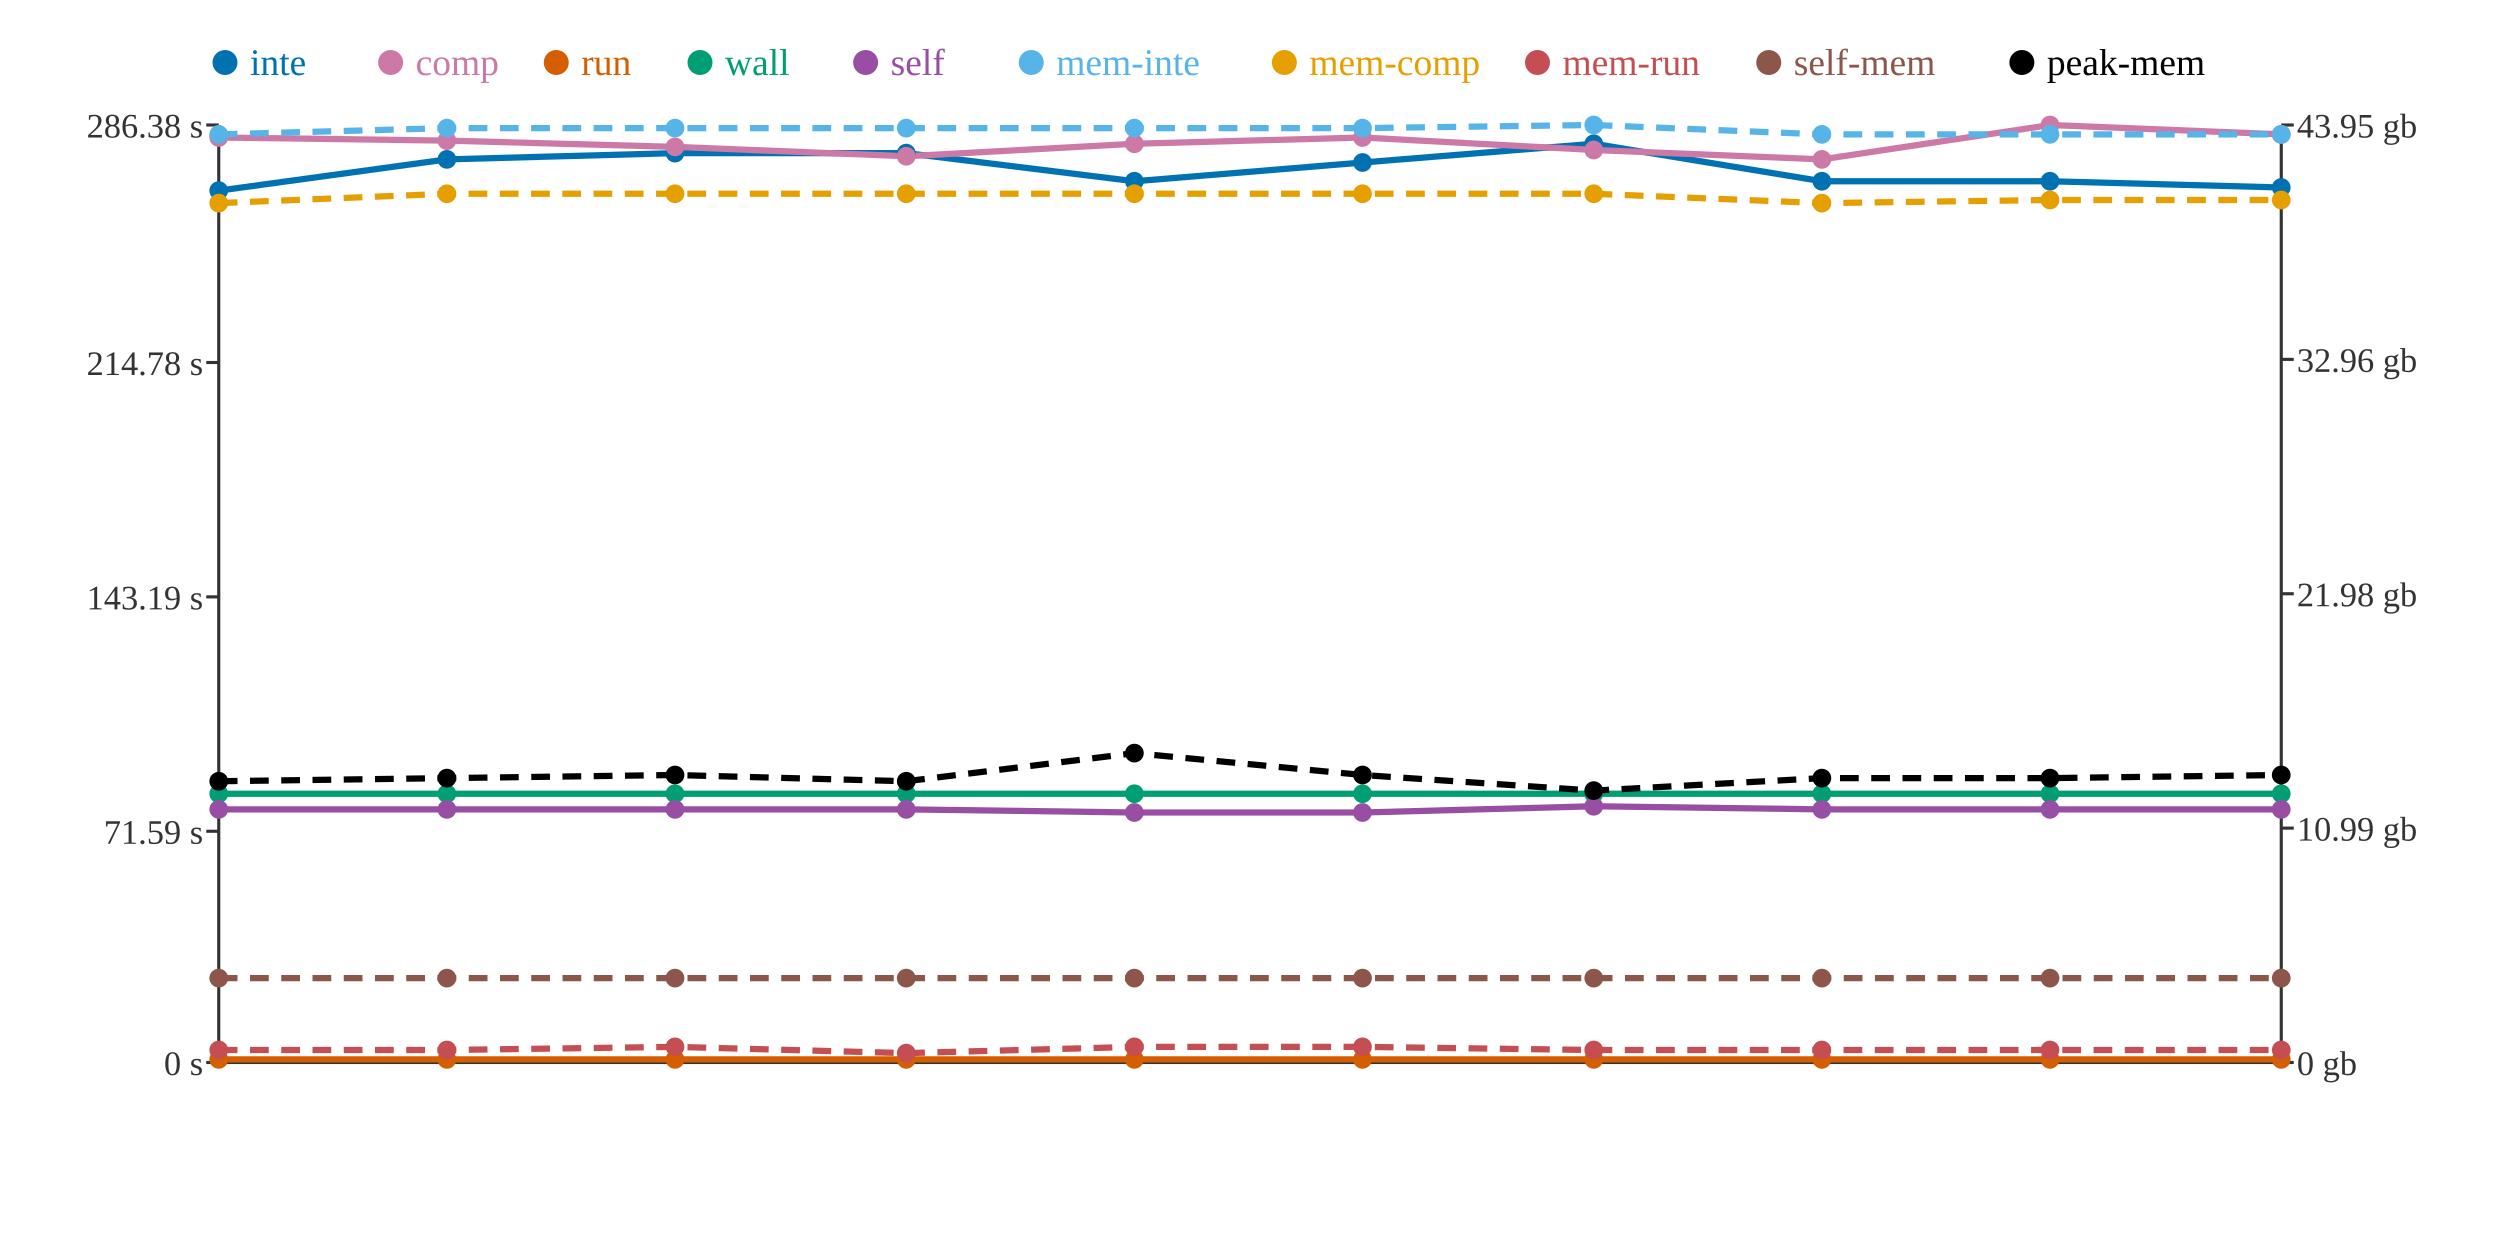
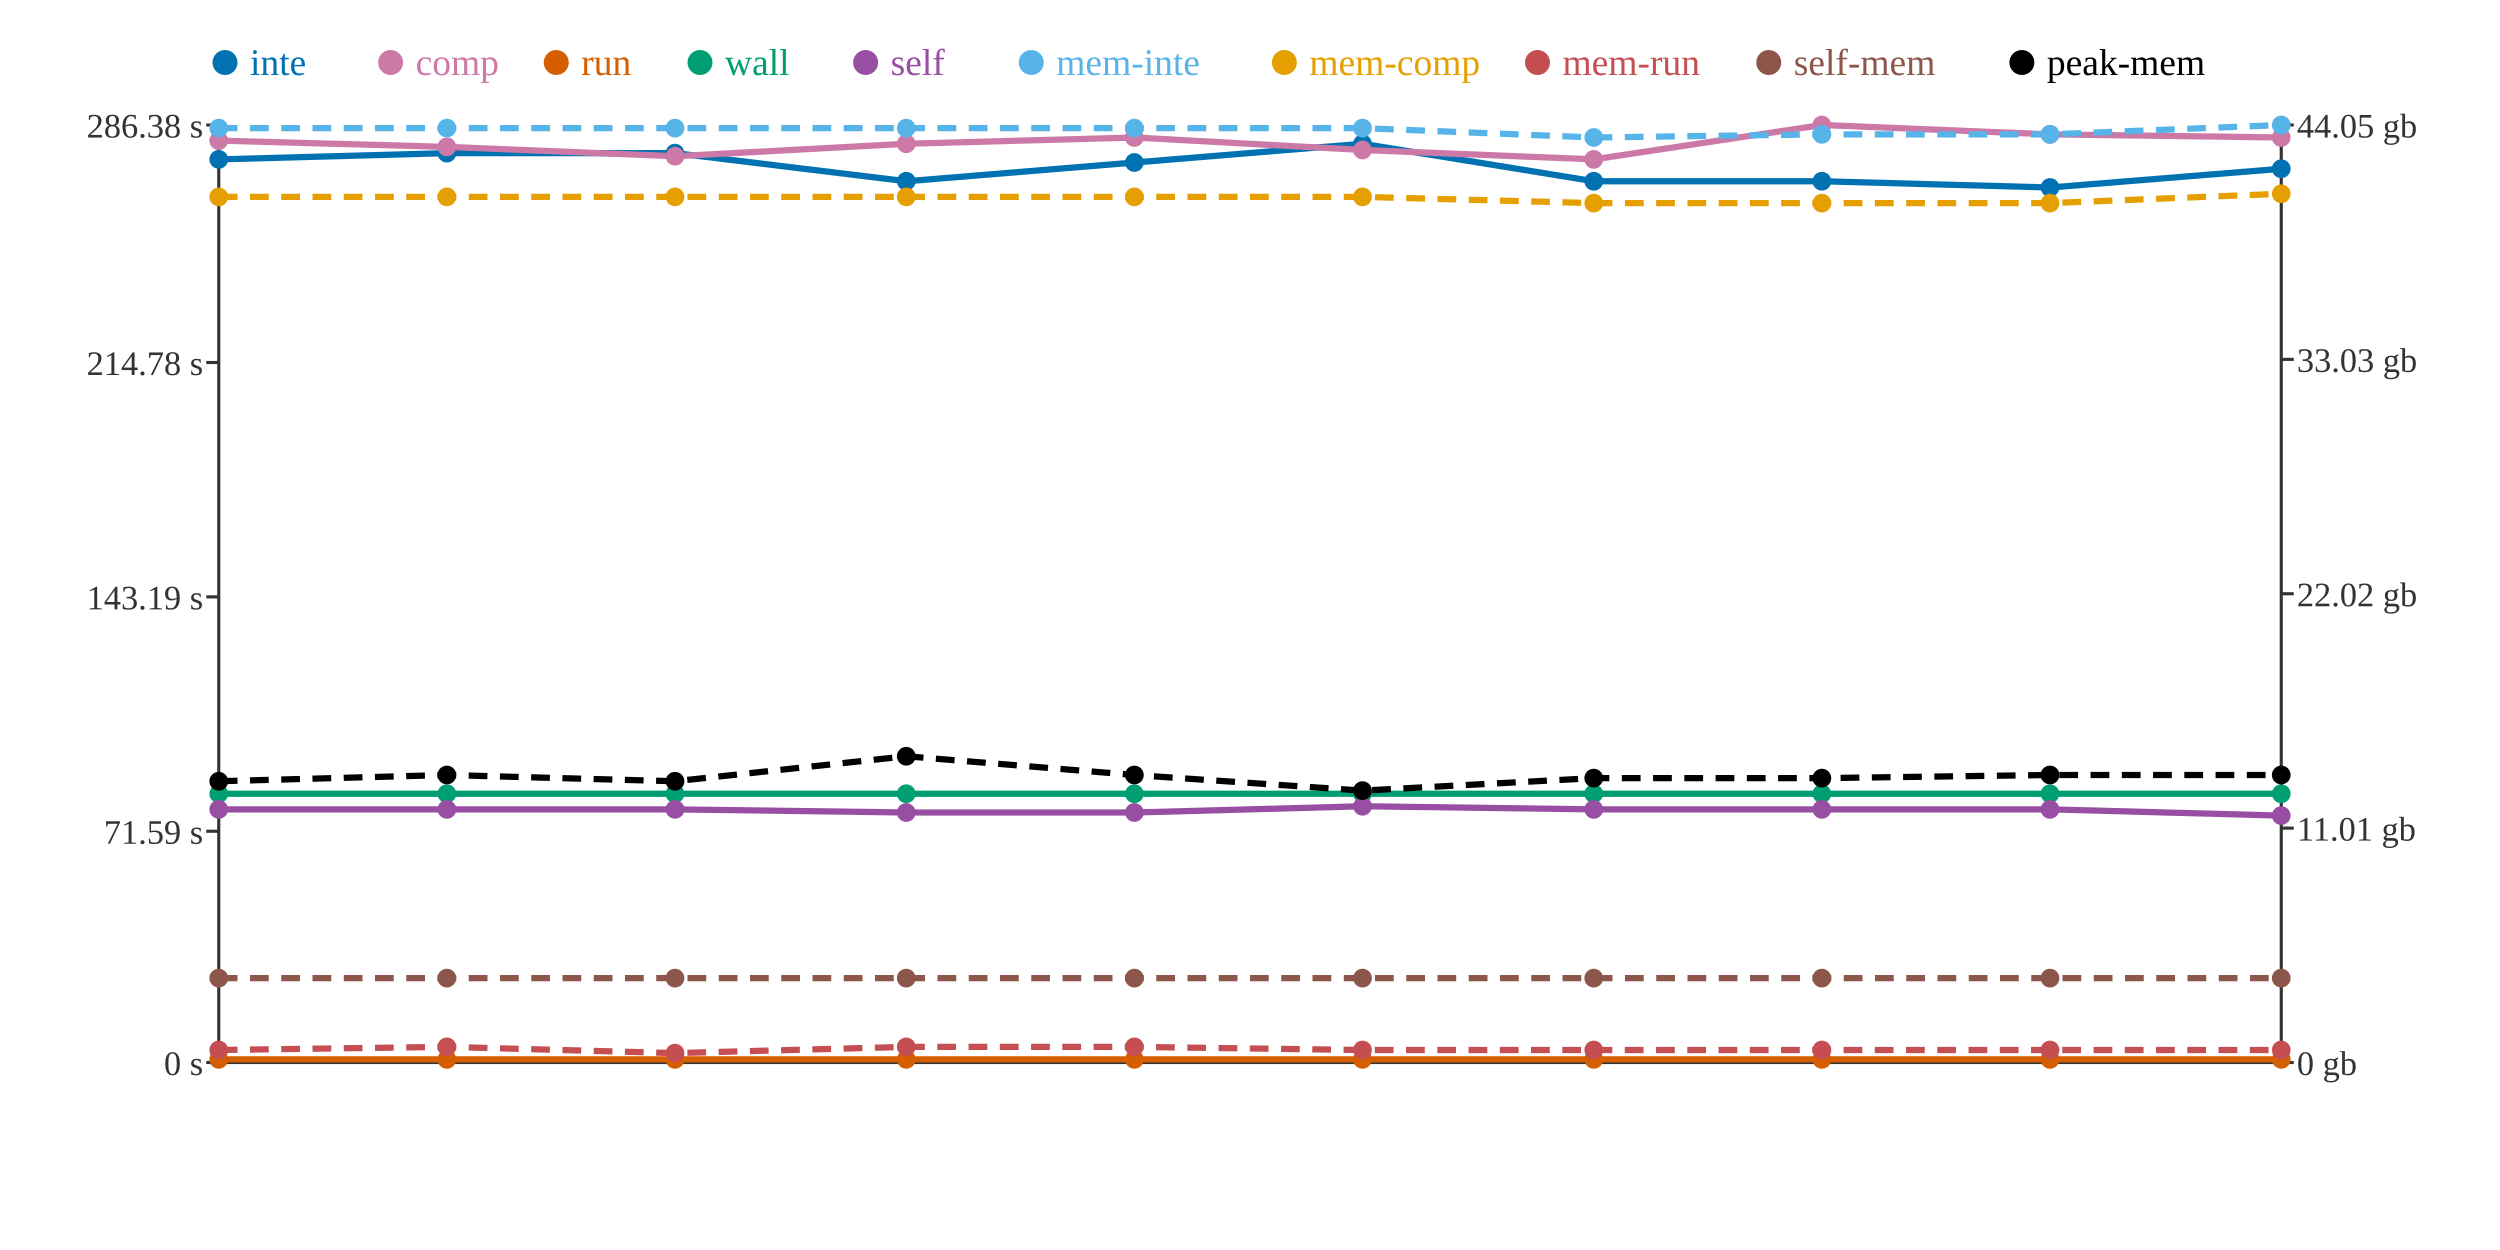
<svg xmlns="http://www.w3.org/2000/svg" width="800" height="400">
  <rect width="800" height="400" fill="white" />
  <line x1="70" y1="40" x2="70" y2="340" stroke="#333" stroke-width="1" />
  <line x1="70" y1="340" x2="730" y2="340" stroke="#333" stroke-width="1" />
  <line x1="730" y1="40" x2="730" y2="340" stroke="#333" stroke-width="1" />
  <line x1="66" y1="340" x2="70" y2="340" stroke="#333" stroke-width="1" />
  <text x="65" y="344" text-anchor="end" font-size="11" fill="#333">0 s</text>
  <line x1="66" y1="266" x2="70" y2="266" stroke="#333" stroke-width="1" />
  <text x="65" y="270" text-anchor="end" font-size="11" fill="#333">71.59 s</text>
  <line x1="66" y1="191" x2="70" y2="191" stroke="#333" stroke-width="1" />
  <text x="65" y="195" text-anchor="end" font-size="11" fill="#333">143.19 s</text>
  <line x1="66" y1="116" x2="70" y2="116" stroke="#333" stroke-width="1" />
  <text x="65" y="120" text-anchor="end" font-size="11" fill="#333">214.78 s</text>
  <line x1="66" y1="40" x2="70" y2="40" stroke="#333" stroke-width="1" />
  <text x="65" y="44" text-anchor="end" font-size="11" fill="#333">286.38 s</text>
  <line x1="730" y1="340" x2="734" y2="340" stroke="#333" stroke-width="1" />
  <text x="735" y="344" text-anchor="start" font-size="11" fill="#333">0 gb</text>
  <line x1="730" y1="265" x2="734" y2="265" stroke="#333" stroke-width="1" />
-   <text x="735" y="269" text-anchor="start" font-size="11" fill="#333">10.99 gb</text>
+   <text x="735" y="269" text-anchor="start" font-size="11" fill="#333">11.01 gb</text>
  <line x1="730" y1="190" x2="734" y2="190" stroke="#333" stroke-width="1" />
-   <text x="735" y="194" text-anchor="start" font-size="11" fill="#333">21.98 gb</text>
+   <text x="735" y="194" text-anchor="start" font-size="11" fill="#333">22.02 gb</text>
  <line x1="730" y1="115" x2="734" y2="115" stroke="#333" stroke-width="1" />
-   <text x="735" y="119" text-anchor="start" font-size="11" fill="#333">32.96 gb</text>
+   <text x="735" y="119" text-anchor="start" font-size="11" fill="#333">33.03 gb</text>
  <line x1="730" y1="40" x2="734" y2="40" stroke="#333" stroke-width="1" />
-   <text x="735" y="44" text-anchor="start" font-size="11" fill="#333">43.95 gb</text>
-   <polyline points="70,61 143,51 216,49 290,49 363,58 436,52 510,46 583,58 656,58 730,60" fill="none" stroke="#0072B2" stroke-width="2" />
-   <polyline points="70,44 143,45 216,47 290,50 363,46 436,44 510,48 583,51 656,40 730,43" fill="none" stroke="#CC79A7" stroke-width="2" />
+   <text x="735" y="44" text-anchor="start" font-size="11" fill="#333">44.05 gb</text>
+   <polyline points="70,51 143,49 216,49 290,58 363,52 436,46 510,58 583,58 656,60 730,54" fill="none" stroke="#0072B2" stroke-width="2" />
+   <polyline points="70,45 143,47 216,50 290,46 363,44 436,48 510,51 583,40 656,43 730,44" fill="none" stroke="#CC79A7" stroke-width="2" />
  <polyline points="70,339 143,339 216,339 290,339 363,339 436,339 510,339 583,339 656,339 730,339" fill="none" stroke="#D55E00" stroke-width="2" />
  <polyline points="70,254 143,254 216,254 290,254 363,254 436,254 510,254 583,254 656,254 730,254" fill="none" stroke="#009E73" stroke-width="2" />
-   <polyline points="70,259 143,259 216,259 290,259 363,260 436,260 510,258 583,259 656,259 730,259" fill="none" stroke="#984EA3" stroke-width="2" />
-   <polyline points="70,43 143,41 216,41 290,41 363,41 436,41 510,40 583,43 656,43 730,43" fill="none" stroke="#56B4E9" stroke-width="2" stroke-dasharray="6 4" />
-   <polyline points="70,65 143,62 216,62 290,62 363,62 436,62 510,62 583,65 656,64 730,64" fill="none" stroke="#E69F00" stroke-width="2" stroke-dasharray="6 4" />
-   <polyline points="70,336 143,336 216,335 290,337 363,335 436,335 510,336 583,336 656,336 730,336" fill="none" stroke="#C44E52" stroke-width="2" stroke-dasharray="6 4" />
+   <polyline points="70,259 143,259 216,259 290,260 363,260 436,258 510,259 583,259 656,259 730,261" fill="none" stroke="#984EA3" stroke-width="2" />
+   <polyline points="70,41 143,41 216,41 290,41 363,41 436,41 510,44 583,43 656,43 730,40" fill="none" stroke="#56B4E9" stroke-width="2" stroke-dasharray="6 4" />
+   <polyline points="70,63 143,63 216,63 290,63 363,63 436,63 510,65 583,65 656,65 730,62" fill="none" stroke="#E69F00" stroke-width="2" stroke-dasharray="6 4" />
+   <polyline points="70,336 143,335 216,337 290,335 363,335 436,336 510,336 583,336 656,336 730,336" fill="none" stroke="#C44E52" stroke-width="2" stroke-dasharray="6 4" />
  <polyline points="70,313 143,313 216,313 290,313 363,313 436,313 510,313 583,313 656,313 730,313" fill="none" stroke="#8C564B" stroke-width="2" stroke-dasharray="6 4" />
-   <polyline points="70,250 143,249 216,248 290,250 363,241 436,248 510,253 583,249 656,249 730,248" fill="none" stroke="#000000" stroke-width="2" stroke-dasharray="6 4" />
-   <circle cx="70" cy="61" r="3" fill="#0072B2" />
-   <circle cx="70" cy="44" r="3" fill="#CC79A7" />
+   <polyline points="70,250 143,248 216,250 290,242 363,248 436,253 510,249 583,249 656,248 730,248" fill="none" stroke="#000000" stroke-width="2" stroke-dasharray="6 4" />
+   <circle cx="70" cy="51" r="3" fill="#0072B2" />
+   <circle cx="70" cy="45" r="3" fill="#CC79A7" />
  <circle cx="70" cy="339" r="3" fill="#D55E00" />
  <circle cx="70" cy="254" r="3" fill="#009E73" />
  <circle cx="70" cy="259" r="3" fill="#984EA3" />
-   <circle cx="70" cy="43" r="3" fill="#56B4E9" />
-   <circle cx="70" cy="65" r="3" fill="#E69F00" />
+   <circle cx="70" cy="41" r="3" fill="#56B4E9" />
+   <circle cx="70" cy="63" r="3" fill="#E69F00" />
  <circle cx="70" cy="336" r="3" fill="#C44E52" />
  <circle cx="70" cy="313" r="3" fill="#8C564B" />
  <circle cx="70" cy="250" r="3" fill="#000000" />
-   <circle cx="143" cy="51" r="3" fill="#0072B2" />
-   <circle cx="143" cy="45" r="3" fill="#CC79A7" />
+   <circle cx="143" cy="49" r="3" fill="#0072B2" />
+   <circle cx="143" cy="47" r="3" fill="#CC79A7" />
  <circle cx="143" cy="339" r="3" fill="#D55E00" />
  <circle cx="143" cy="254" r="3" fill="#009E73" />
  <circle cx="143" cy="259" r="3" fill="#984EA3" />
  <circle cx="143" cy="41" r="3" fill="#56B4E9" />
-   <circle cx="143" cy="62" r="3" fill="#E69F00" />
-   <circle cx="143" cy="336" r="3" fill="#C44E52" />
+   <circle cx="143" cy="63" r="3" fill="#E69F00" />
+   <circle cx="143" cy="335" r="3" fill="#C44E52" />
  <circle cx="143" cy="313" r="3" fill="#8C564B" />
-   <circle cx="143" cy="249" r="3" fill="#000000" />
+   <circle cx="143" cy="248" r="3" fill="#000000" />
  <circle cx="216" cy="49" r="3" fill="#0072B2" />
-   <circle cx="216" cy="47" r="3" fill="#CC79A7" />
+   <circle cx="216" cy="50" r="3" fill="#CC79A7" />
  <circle cx="216" cy="339" r="3" fill="#D55E00" />
  <circle cx="216" cy="254" r="3" fill="#009E73" />
  <circle cx="216" cy="259" r="3" fill="#984EA3" />
  <circle cx="216" cy="41" r="3" fill="#56B4E9" />
-   <circle cx="216" cy="62" r="3" fill="#E69F00" />
-   <circle cx="216" cy="335" r="3" fill="#C44E52" />
+   <circle cx="216" cy="63" r="3" fill="#E69F00" />
+   <circle cx="216" cy="337" r="3" fill="#C44E52" />
  <circle cx="216" cy="313" r="3" fill="#8C564B" />
-   <circle cx="216" cy="248" r="3" fill="#000000" />
-   <circle cx="290" cy="49" r="3" fill="#0072B2" />
-   <circle cx="290" cy="50" r="3" fill="#CC79A7" />
+   <circle cx="216" cy="250" r="3" fill="#000000" />
+   <circle cx="290" cy="58" r="3" fill="#0072B2" />
+   <circle cx="290" cy="46" r="3" fill="#CC79A7" />
  <circle cx="290" cy="339" r="3" fill="#D55E00" />
  <circle cx="290" cy="254" r="3" fill="#009E73" />
-   <circle cx="290" cy="259" r="3" fill="#984EA3" />
+   <circle cx="290" cy="260" r="3" fill="#984EA3" />
  <circle cx="290" cy="41" r="3" fill="#56B4E9" />
-   <circle cx="290" cy="62" r="3" fill="#E69F00" />
-   <circle cx="290" cy="337" r="3" fill="#C44E52" />
+   <circle cx="290" cy="63" r="3" fill="#E69F00" />
+   <circle cx="290" cy="335" r="3" fill="#C44E52" />
  <circle cx="290" cy="313" r="3" fill="#8C564B" />
-   <circle cx="290" cy="250" r="3" fill="#000000" />
-   <circle cx="363" cy="58" r="3" fill="#0072B2" />
-   <circle cx="363" cy="46" r="3" fill="#CC79A7" />
+   <circle cx="290" cy="242" r="3" fill="#000000" />
+   <circle cx="363" cy="52" r="3" fill="#0072B2" />
+   <circle cx="363" cy="44" r="3" fill="#CC79A7" />
  <circle cx="363" cy="339" r="3" fill="#D55E00" />
  <circle cx="363" cy="254" r="3" fill="#009E73" />
  <circle cx="363" cy="260" r="3" fill="#984EA3" />
  <circle cx="363" cy="41" r="3" fill="#56B4E9" />
-   <circle cx="363" cy="62" r="3" fill="#E69F00" />
+   <circle cx="363" cy="63" r="3" fill="#E69F00" />
  <circle cx="363" cy="335" r="3" fill="#C44E52" />
  <circle cx="363" cy="313" r="3" fill="#8C564B" />
-   <circle cx="363" cy="241" r="3" fill="#000000" />
-   <circle cx="436" cy="52" r="3" fill="#0072B2" />
-   <circle cx="436" cy="44" r="3" fill="#CC79A7" />
+   <circle cx="363" cy="248" r="3" fill="#000000" />
+   <circle cx="436" cy="46" r="3" fill="#0072B2" />
+   <circle cx="436" cy="48" r="3" fill="#CC79A7" />
  <circle cx="436" cy="339" r="3" fill="#D55E00" />
  <circle cx="436" cy="254" r="3" fill="#009E73" />
-   <circle cx="436" cy="260" r="3" fill="#984EA3" />
+   <circle cx="436" cy="258" r="3" fill="#984EA3" />
  <circle cx="436" cy="41" r="3" fill="#56B4E9" />
-   <circle cx="436" cy="62" r="3" fill="#E69F00" />
-   <circle cx="436" cy="335" r="3" fill="#C44E52" />
+   <circle cx="436" cy="63" r="3" fill="#E69F00" />
+   <circle cx="436" cy="336" r="3" fill="#C44E52" />
  <circle cx="436" cy="313" r="3" fill="#8C564B" />
-   <circle cx="436" cy="248" r="3" fill="#000000" />
-   <circle cx="510" cy="46" r="3" fill="#0072B2" />
-   <circle cx="510" cy="48" r="3" fill="#CC79A7" />
+   <circle cx="436" cy="253" r="3" fill="#000000" />
+   <circle cx="510" cy="58" r="3" fill="#0072B2" />
+   <circle cx="510" cy="51" r="3" fill="#CC79A7" />
  <circle cx="510" cy="339" r="3" fill="#D55E00" />
  <circle cx="510" cy="254" r="3" fill="#009E73" />
-   <circle cx="510" cy="258" r="3" fill="#984EA3" />
-   <circle cx="510" cy="40" r="3" fill="#56B4E9" />
-   <circle cx="510" cy="62" r="3" fill="#E69F00" />
+   <circle cx="510" cy="259" r="3" fill="#984EA3" />
+   <circle cx="510" cy="44" r="3" fill="#56B4E9" />
+   <circle cx="510" cy="65" r="3" fill="#E69F00" />
  <circle cx="510" cy="336" r="3" fill="#C44E52" />
  <circle cx="510" cy="313" r="3" fill="#8C564B" />
-   <circle cx="510" cy="253" r="3" fill="#000000" />
+   <circle cx="510" cy="249" r="3" fill="#000000" />
  <circle cx="583" cy="58" r="3" fill="#0072B2" />
-   <circle cx="583" cy="51" r="3" fill="#CC79A7" />
+   <circle cx="583" cy="40" r="3" fill="#CC79A7" />
  <circle cx="583" cy="339" r="3" fill="#D55E00" />
  <circle cx="583" cy="254" r="3" fill="#009E73" />
  <circle cx="583" cy="259" r="3" fill="#984EA3" />
  <circle cx="583" cy="43" r="3" fill="#56B4E9" />
  <circle cx="583" cy="65" r="3" fill="#E69F00" />
  <circle cx="583" cy="336" r="3" fill="#C44E52" />
  <circle cx="583" cy="313" r="3" fill="#8C564B" />
  <circle cx="583" cy="249" r="3" fill="#000000" />
-   <circle cx="656" cy="58" r="3" fill="#0072B2" />
-   <circle cx="656" cy="40" r="3" fill="#CC79A7" />
+   <circle cx="656" cy="60" r="3" fill="#0072B2" />
+   <circle cx="656" cy="43" r="3" fill="#CC79A7" />
  <circle cx="656" cy="339" r="3" fill="#D55E00" />
  <circle cx="656" cy="254" r="3" fill="#009E73" />
  <circle cx="656" cy="259" r="3" fill="#984EA3" />
  <circle cx="656" cy="43" r="3" fill="#56B4E9" />
-   <circle cx="656" cy="64" r="3" fill="#E69F00" />
+   <circle cx="656" cy="65" r="3" fill="#E69F00" />
  <circle cx="656" cy="336" r="3" fill="#C44E52" />
  <circle cx="656" cy="313" r="3" fill="#8C564B" />
-   <circle cx="656" cy="249" r="3" fill="#000000" />
-   <circle cx="730" cy="60" r="3" fill="#0072B2" />
-   <circle cx="730" cy="43" r="3" fill="#CC79A7" />
+   <circle cx="656" cy="248" r="3" fill="#000000" />
+   <circle cx="730" cy="54" r="3" fill="#0072B2" />
+   <circle cx="730" cy="44" r="3" fill="#CC79A7" />
  <circle cx="730" cy="339" r="3" fill="#D55E00" />
  <circle cx="730" cy="254" r="3" fill="#009E73" />
-   <circle cx="730" cy="259" r="3" fill="#984EA3" />
-   <circle cx="730" cy="43" r="3" fill="#56B4E9" />
-   <circle cx="730" cy="64" r="3" fill="#E69F00" />
+   <circle cx="730" cy="261" r="3" fill="#984EA3" />
+   <circle cx="730" cy="40" r="3" fill="#56B4E9" />
+   <circle cx="730" cy="62" r="3" fill="#E69F00" />
  <circle cx="730" cy="336" r="3" fill="#C44E52" />
  <circle cx="730" cy="313" r="3" fill="#8C564B" />
  <circle cx="730" cy="248" r="3" fill="#000000" />
  <circle cx="72" cy="20" r="4" fill="#0072B2" />
  <text x="80" y="24" text-anchor="start" font-size="12" fill="#0072B2">inte</text>
  <circle cx="125" cy="20" r="4" fill="#CC79A7" />
  <text x="133" y="24" text-anchor="start" font-size="12" fill="#CC79A7">comp</text>
  <circle cx="178" cy="20" r="4" fill="#D55E00" />
  <text x="186" y="24" text-anchor="start" font-size="12" fill="#D55E00">run</text>
  <circle cx="224" cy="20" r="4" fill="#009E73" />
  <text x="232" y="24" text-anchor="start" font-size="12" fill="#009E73">wall</text>
  <circle cx="277" cy="20" r="4" fill="#984EA3" />
  <text x="285" y="24" text-anchor="start" font-size="12" fill="#984EA3">self</text>
  <circle cx="330" cy="20" r="4" fill="#56B4E9" />
  <text x="338" y="24" text-anchor="start" font-size="12" fill="#56B4E9">mem-inte</text>
  <circle cx="411" cy="20" r="4" fill="#E69F00" />
  <text x="419" y="24" text-anchor="start" font-size="12" fill="#E69F00">mem-comp</text>
  <circle cx="492" cy="20" r="4" fill="#C44E52" />
  <text x="500" y="24" text-anchor="start" font-size="12" fill="#C44E52">mem-run</text>
  <circle cx="566" cy="20" r="4" fill="#8C564B" />
  <text x="574" y="24" text-anchor="start" font-size="12" fill="#8C564B">self-mem</text>
  <circle cx="647" cy="20" r="4" fill="#000000" />
  <text x="655" y="24" text-anchor="start" font-size="12" fill="#000000">peak-mem</text>
</svg>
